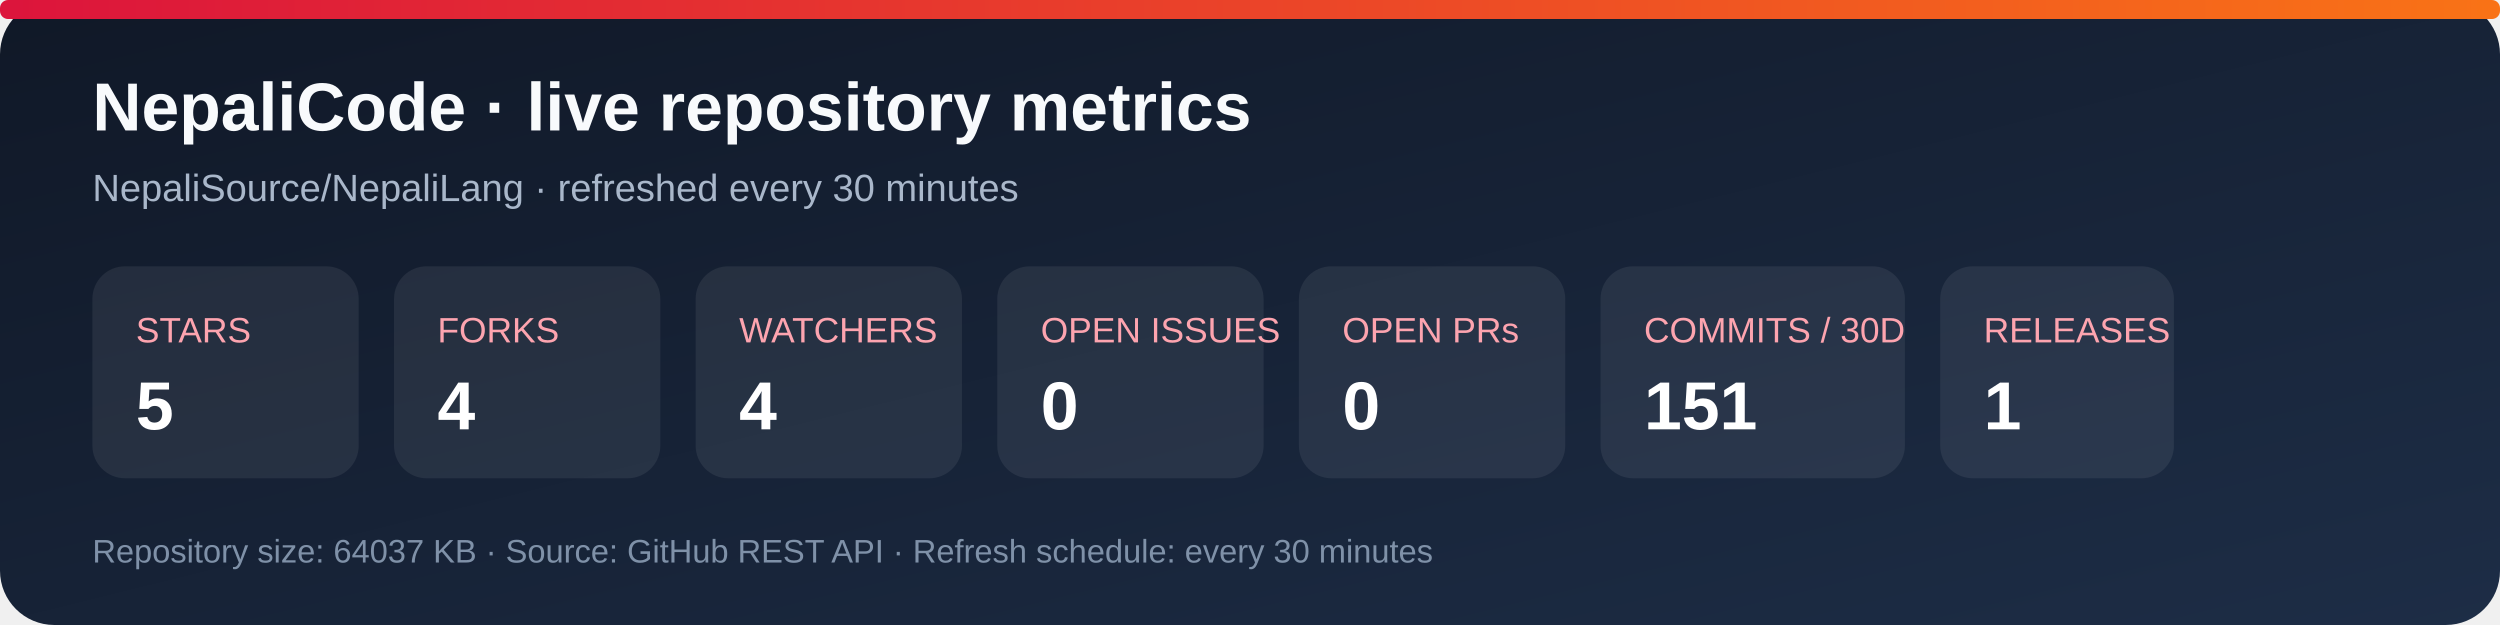
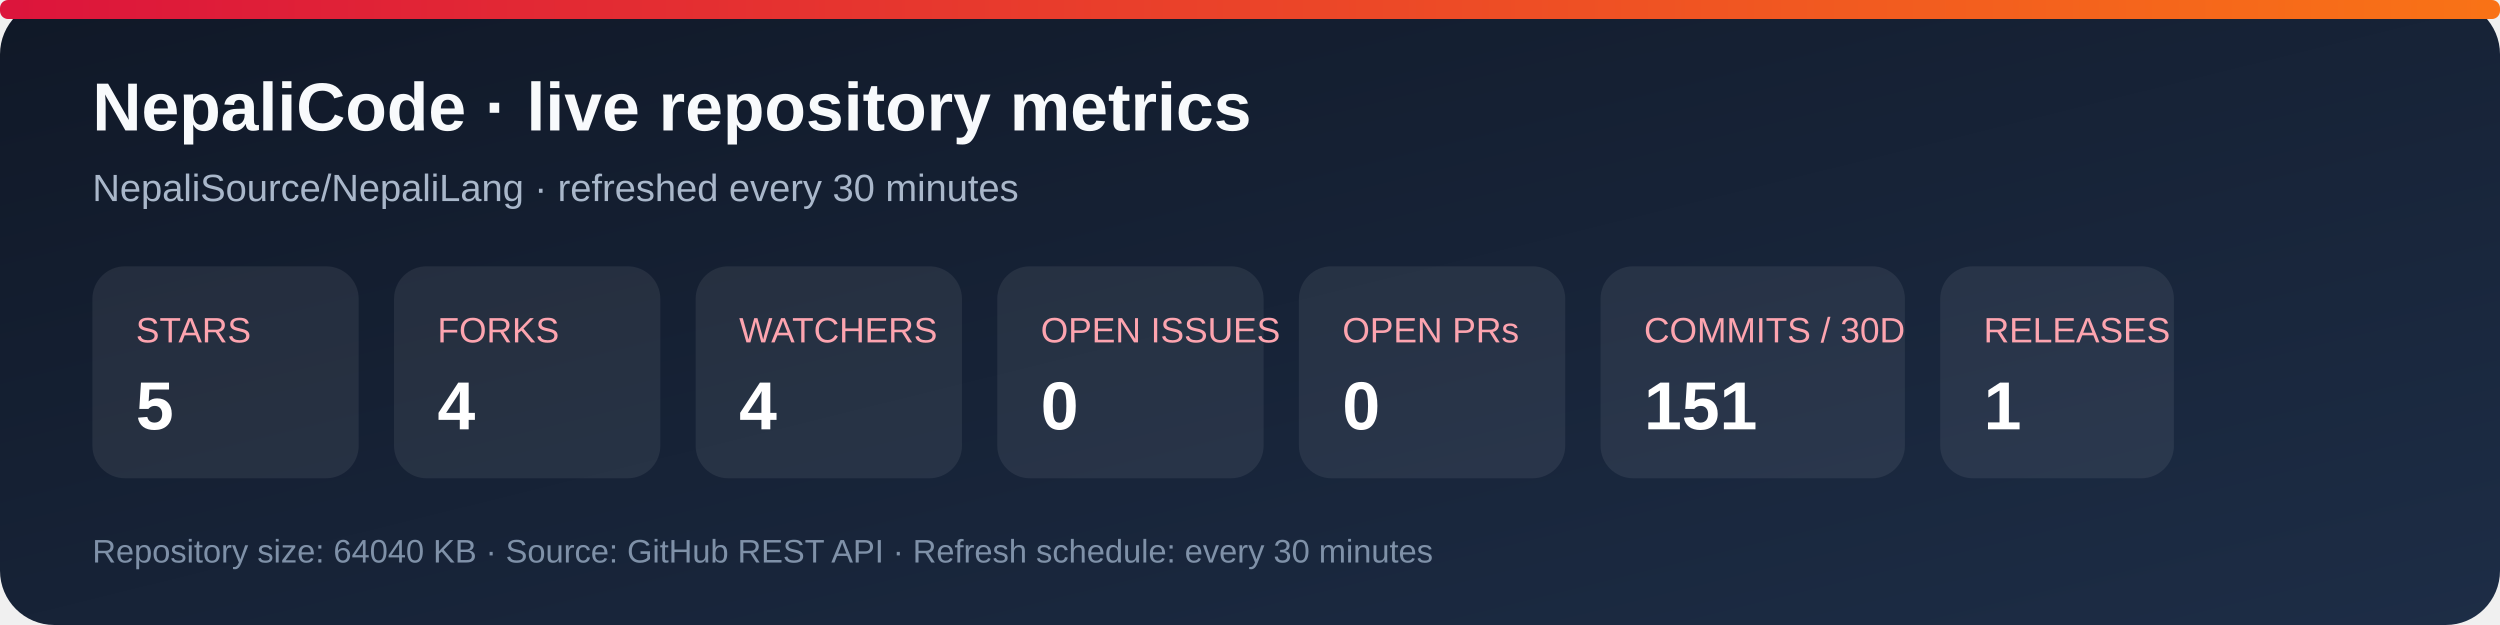
<svg xmlns="http://www.w3.org/2000/svg" width="920" height="230" viewBox="0 0 920 230" role="img" aria-labelledby="title desc">
  <defs>
    <linearGradient id="bg" x1="0" y1="0" x2="1" y2="1">
      <stop stop-color="#101827" />
      <stop offset="1" stop-color="#1d2d46" />
    </linearGradient>
    <linearGradient id="accent" x1="0" y1="0" x2="1" y2="0">
      <stop stop-color="#dc143c" />
      <stop offset="1" stop-color="#f97316" />
    </linearGradient>
  </defs>
  <rect width="920" height="230" rx="20" fill="url(#bg)" />
  <rect x="0" y="0" width="920" height="7" rx="3" fill="url(#accent)" />
  <text x="34" y="48" fill="#f8fafc" font-family="Arial, sans-serif" font-size="25" font-weight="700">NepaliCode · live repository metrics</text>
  <text x="34" y="74" fill="#a9b7ca" font-family="Arial, sans-serif" font-size="14">NepaliSource/NepaliLang · refreshed every 30 minutes</text>
  <g font-family="Arial, sans-serif">
    <rect x="34" y="98" width="98" height="78" rx="12" fill="#ffffff12" />
    <text x="50" y="126" fill="#fda4af" font-size="13">STARS</text>
    <text x="50" y="158" fill="#fff" font-size="25" font-weight="700">5</text>
    <rect x="145" y="98" width="98" height="78" rx="12" fill="#ffffff12" />
    <text x="161" y="126" fill="#fda4af" font-size="13">FORKS</text>
    <text x="161" y="158" fill="#fff" font-size="25" font-weight="700">4</text>
    <rect x="256" y="98" width="98" height="78" rx="12" fill="#ffffff12" />
    <text x="272" y="126" fill="#fda4af" font-size="13">WATCHERS</text>
    <text x="272" y="158" fill="#fff" font-size="25" font-weight="700">4</text>
    <rect x="367" y="98" width="98" height="78" rx="12" fill="#ffffff12" />
    <text x="383" y="126" fill="#fda4af" font-size="13">OPEN ISSUES</text>
    <text x="383" y="158" fill="#fff" font-size="25" font-weight="700">0</text>
    <rect x="478" y="98" width="98" height="78" rx="12" fill="#ffffff12" />
    <text x="494" y="126" fill="#fda4af" font-size="13">OPEN PRs</text>
    <text x="494" y="158" fill="#fff" font-size="25" font-weight="700">0</text>
    <rect x="589" y="98" width="112" height="78" rx="12" fill="#ffffff12" />
    <text x="605" y="126" fill="#fda4af" font-size="13">COMMITS / 30D</text>
    <text x="605" y="158" fill="#fff" font-size="25" font-weight="700">151</text>
    <rect x="714" y="98" width="86" height="78" rx="12" fill="#ffffff12" />
    <text x="730" y="126" fill="#fda4af" font-size="13">RELEASES</text>
    <text x="730" y="158" fill="#fff" font-size="25" font-weight="700">1</text>
  </g>
-   <text x="34" y="207" fill="#7f91a8" font-family="Arial, sans-serif" font-size="12">Repository size: 64037 KB · Source: GitHub REST API · Refresh schedule: every 30 minutes</text>
+   <text x="34" y="207" fill="#7f91a8" font-family="Arial, sans-serif" font-size="12">Repository size: 64040 KB · Source: GitHub REST API · Refresh schedule: every 30 minutes</text>
</svg>
